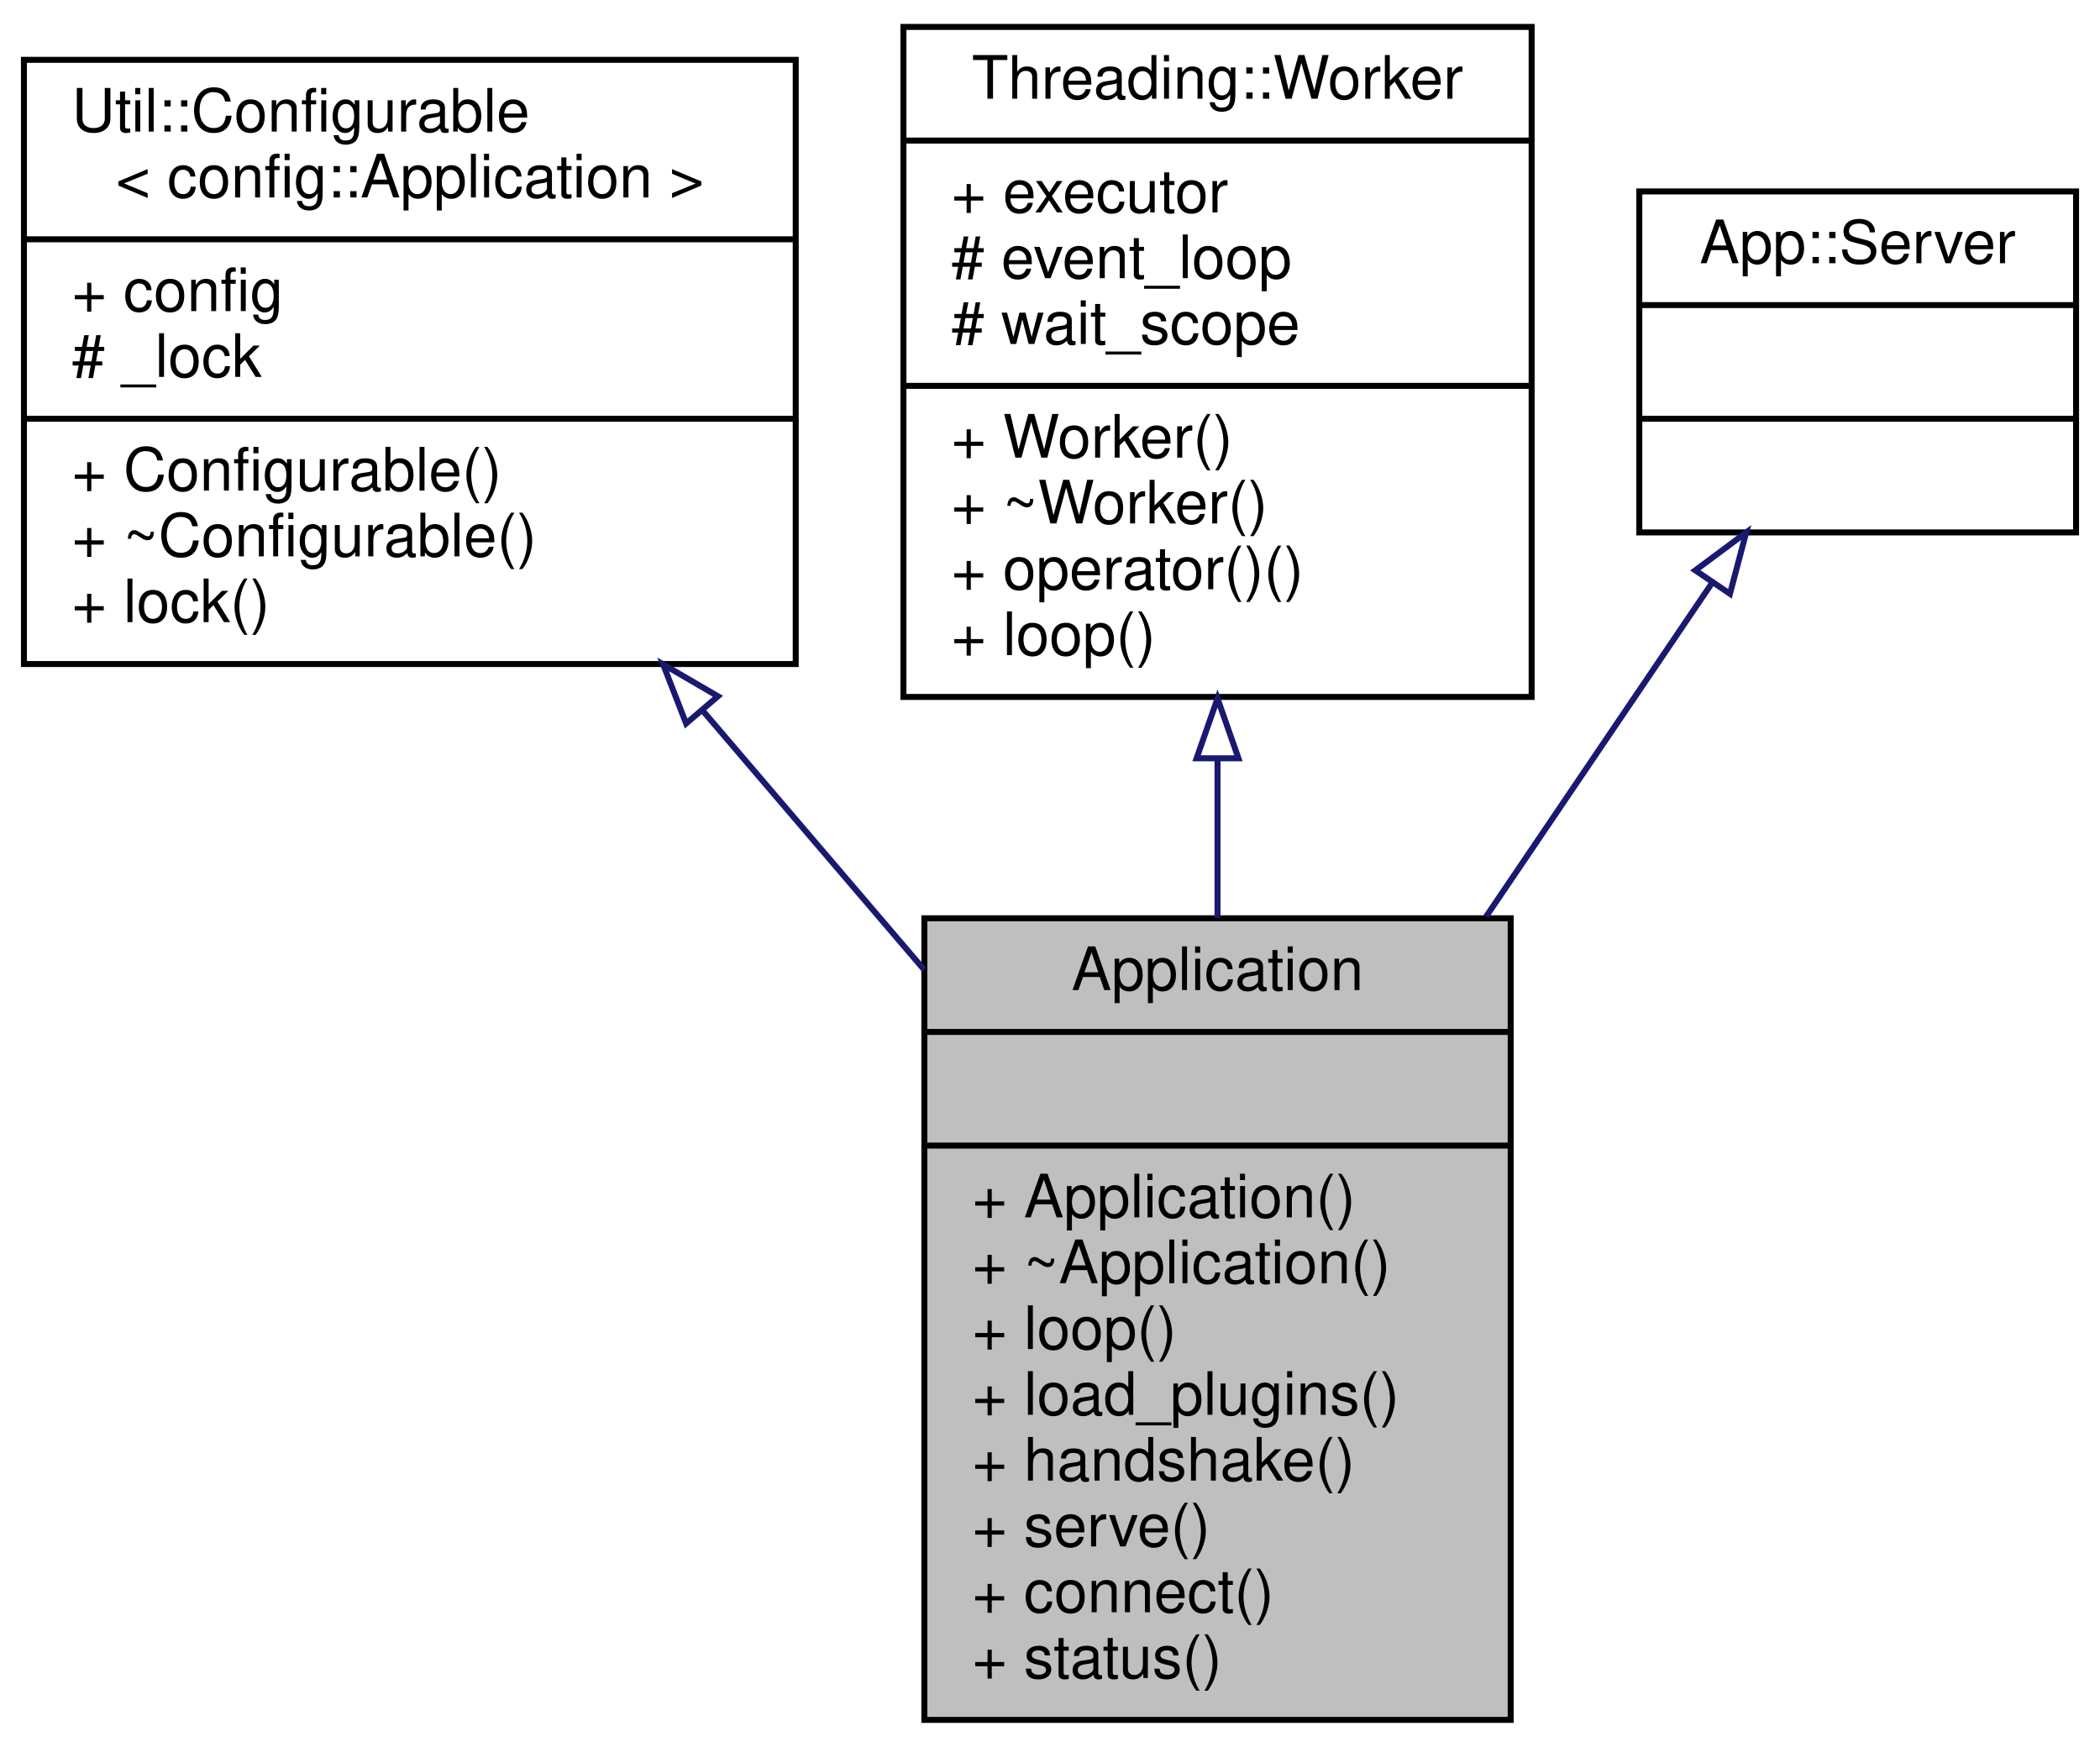
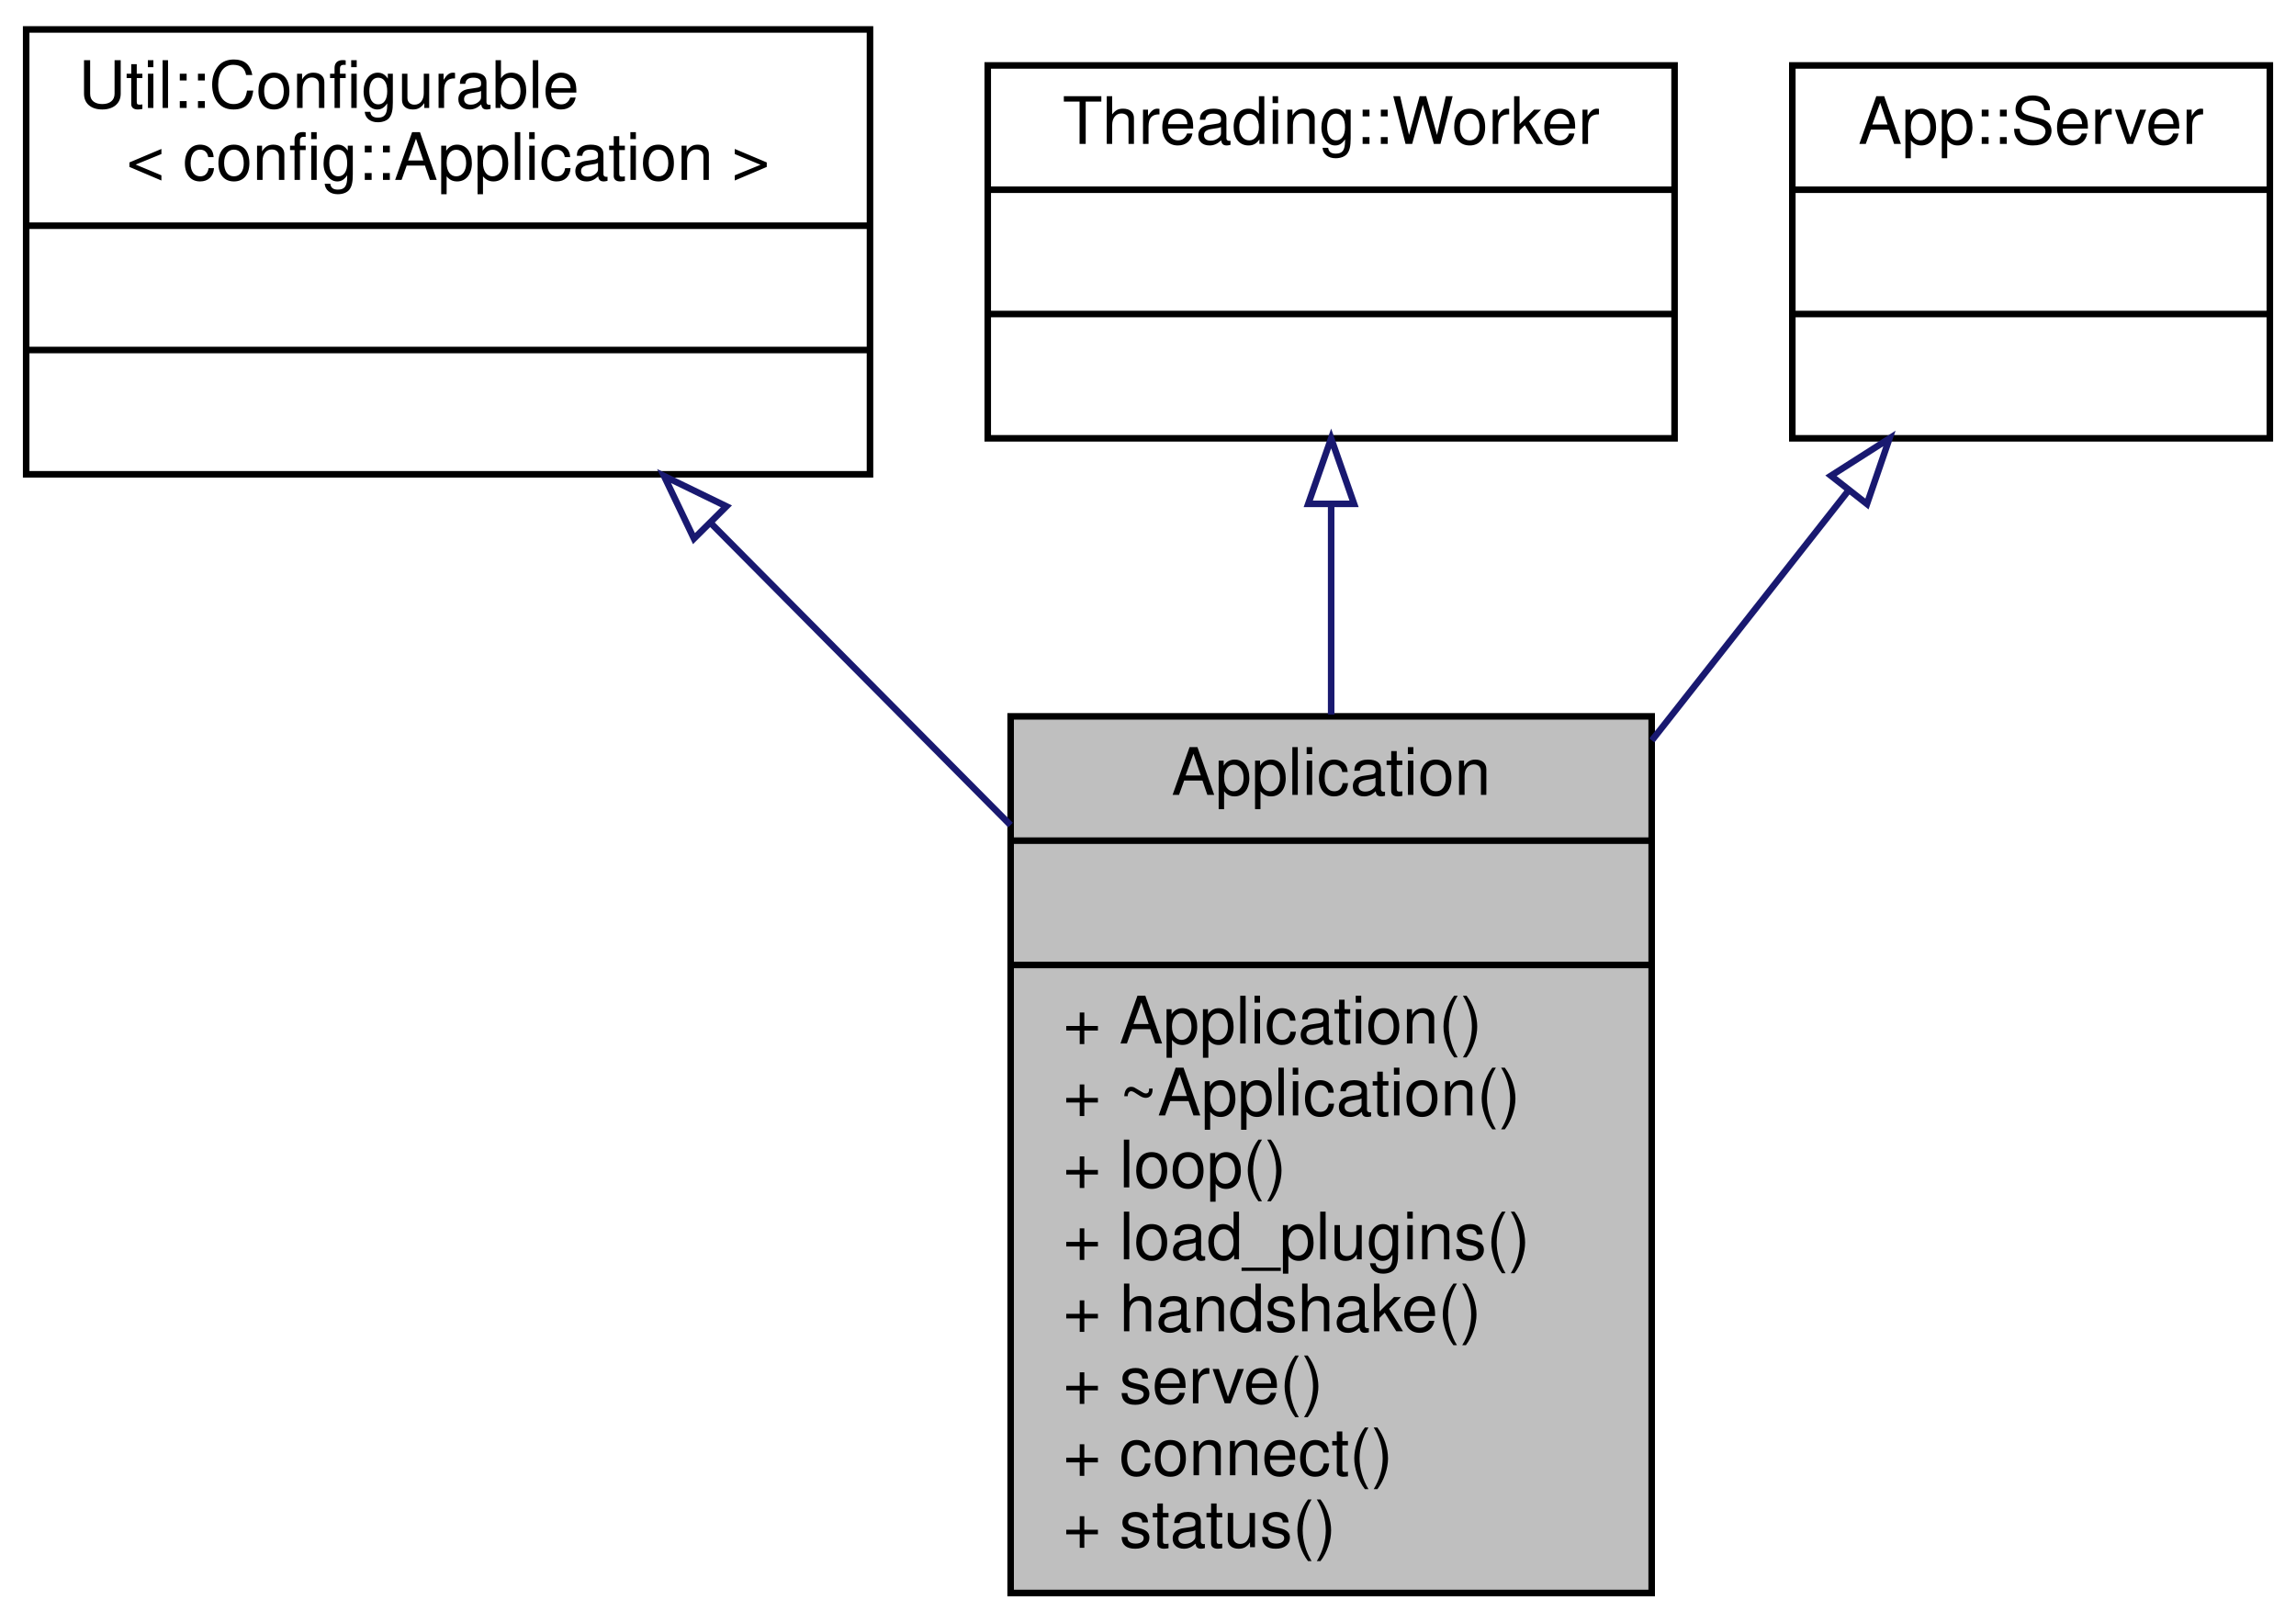
- <svg xmlns="http://www.w3.org/2000/svg" xmlns:xlink="http://www.w3.org/1999/xlink" width="351pt" height="292pt" viewBox="0.00 0.00 351.00 292.00">
-   <g id="graph0" class="graph" transform="scale(1 1) rotate(0) translate(4 288)">
+ <svg xmlns="http://www.w3.org/2000/svg" xmlns:xlink="http://www.w3.org/1999/xlink" width="351pt" height="248pt" viewBox="0.00 0.00 351.00 248.00">
+   <g id="graph0" class="graph" transform="scale(1 1) rotate(0) translate(4 244)">
    <g id="node1" class="node">
      <g id="a_node1">
        <a xlink:title=" ">
          <polygon fill="#bfbfbf" stroke="black" points="150.5,-0.5 150.5,-134.5 248.5,-134.5 248.5,-0.5 150.5,-0.5" />
          <text text-anchor="middle" x="199.5" y="-122.5" font-family="Helvetica,sans-Serif" font-size="10.00">Application</text>
          <polyline fill="none" stroke="black" points="150.5,-115.5 248.5,-115.5 " />
          <text text-anchor="middle" x="199.5" y="-103.5" font-family="Helvetica,sans-Serif" font-size="10.00"> </text>
          <polyline fill="none" stroke="black" points="150.5,-96.5 248.5,-96.5 " />
          <text text-anchor="start" x="158.5" y="-84.5" font-family="Helvetica,sans-Serif" font-size="10.00">+ Application()</text>
          <text text-anchor="start" x="158.5" y="-73.5" font-family="Helvetica,sans-Serif" font-size="10.00">+ ~Application()</text>
          <text text-anchor="start" x="158.5" y="-62.5" font-family="Helvetica,sans-Serif" font-size="10.00">+ loop()</text>
          <text text-anchor="start" x="158.5" y="-51.5" font-family="Helvetica,sans-Serif" font-size="10.00">+ load_plugins()</text>
          <text text-anchor="start" x="158.5" y="-40.5" font-family="Helvetica,sans-Serif" font-size="10.00">+ handshake()</text>
          <text text-anchor="start" x="158.5" y="-29.5" font-family="Helvetica,sans-Serif" font-size="10.00">+ serve()</text>
          <text text-anchor="start" x="158.5" y="-18.5" font-family="Helvetica,sans-Serif" font-size="10.00">+ connect()</text>
          <text text-anchor="start" x="158.5" y="-7.5" font-family="Helvetica,sans-Serif" font-size="10.00">+ status()</text>
        </a>
      </g>
    </g>
    <g id="node2" class="node">
      <g id="a_node2">
-         <a target="_parent" xlink:href="../libpalliate/classUtil_1_1Configurable.html" xlink:title=" ">
-           <polygon fill="none" stroke="black" points="0,-177 0,-278 129,-278 129,-177 0,-177" />
-           <text text-anchor="start" x="8" y="-266" font-family="Helvetica,sans-Serif" font-size="10.00">Util::Configurable</text>
-           <text text-anchor="middle" x="64.5" y="-255" font-family="Helvetica,sans-Serif" font-size="10.00">&lt; config::Application &gt;</text>
-           <polyline fill="none" stroke="black" points="0,-248 129,-248 " />
-           <text text-anchor="start" x="8" y="-236" font-family="Helvetica,sans-Serif" font-size="10.00">+ config</text>
-           <text text-anchor="start" x="8" y="-225" font-family="Helvetica,sans-Serif" font-size="10.00"># _lock</text>
-           <polyline fill="none" stroke="black" points="0,-218 129,-218 " />
-           <text text-anchor="start" x="8" y="-206" font-family="Helvetica,sans-Serif" font-size="10.00">+ Configurable()</text>
-           <text text-anchor="start" x="8" y="-195" font-family="Helvetica,sans-Serif" font-size="10.00">+ ~Configurable()</text>
-           <text text-anchor="start" x="8" y="-184" font-family="Helvetica,sans-Serif" font-size="10.00">+ lock()</text>
+         <a xlink:title=" ">
+           <polygon fill="none" stroke="black" points="0,-171.5 0,-239.5 129,-239.5 129,-171.5 0,-171.5" />
+           <text text-anchor="start" x="8" y="-227.5" font-family="Helvetica,sans-Serif" font-size="10.00">Util::Configurable</text>
+           <text text-anchor="middle" x="64.5" y="-216.5" font-family="Helvetica,sans-Serif" font-size="10.00">&lt; config::Application &gt;</text>
+           <polyline fill="none" stroke="black" points="0,-209.5 129,-209.5 " />
+           <text text-anchor="middle" x="64.5" y="-197.5" font-family="Helvetica,sans-Serif" font-size="10.00"> </text>
+           <polyline fill="none" stroke="black" points="0,-190.5 129,-190.5 " />
+           <text text-anchor="middle" x="64.5" y="-178.5" font-family="Helvetica,sans-Serif" font-size="10.00"> </text>
        </a>
      </g>
    </g>
    <g id="edge1" class="edge">
-       <path fill="none" stroke="midnightblue" d="M113.44,-169.22C125.5,-155.11 138.41,-140 150.47,-125.89" />
-       <polygon fill="none" stroke="midnightblue" points="110.68,-167.06 106.84,-176.94 116,-171.61 110.68,-167.06" />
+       <path fill="none" stroke="midnightblue" d="M104.83,-163.87C119.18,-149.42 135.49,-132.99 150.48,-117.88" />
+       <polygon fill="none" stroke="midnightblue" points="102.09,-161.67 97.52,-171.23 107.05,-166.6 102.09,-161.67" />
    </g>
    <g id="node3" class="node">
      <g id="a_node3">
-         <a target="_parent" xlink:href="../libpalliate/structThreading_1_1Worker.html" xlink:title=" ">
-           <polygon fill="none" stroke="black" points="147,-171.5 147,-283.5 252,-283.5 252,-171.5 147,-171.5" />
-           <text text-anchor="middle" x="199.5" y="-271.5" font-family="Helvetica,sans-Serif" font-size="10.00">Threading::Worker</text>
-           <polyline fill="none" stroke="black" points="147,-264.5 252,-264.5 " />
-           <text text-anchor="start" x="155" y="-252.5" font-family="Helvetica,sans-Serif" font-size="10.00">+ executor</text>
-           <text text-anchor="start" x="155" y="-241.5" font-family="Helvetica,sans-Serif" font-size="10.00"># event_loop</text>
-           <text text-anchor="start" x="155" y="-230.5" font-family="Helvetica,sans-Serif" font-size="10.00"># wait_scope</text>
-           <polyline fill="none" stroke="black" points="147,-223.5 252,-223.5 " />
-           <text text-anchor="start" x="155" y="-211.5" font-family="Helvetica,sans-Serif" font-size="10.00">+ Worker()</text>
-           <text text-anchor="start" x="155" y="-200.5" font-family="Helvetica,sans-Serif" font-size="10.00">+ ~Worker()</text>
-           <text text-anchor="start" x="155" y="-189.5" font-family="Helvetica,sans-Serif" font-size="10.00">+ operator()()</text>
-           <text text-anchor="start" x="155" y="-178.5" font-family="Helvetica,sans-Serif" font-size="10.00">+ loop()</text>
+         <a xlink:title=" ">
+           <polygon fill="none" stroke="black" points="147,-177 147,-234 252,-234 252,-177 147,-177" />
+           <text text-anchor="middle" x="199.5" y="-222" font-family="Helvetica,sans-Serif" font-size="10.00">Threading::Worker</text>
+           <polyline fill="none" stroke="black" points="147,-215 252,-215 " />
+           <text text-anchor="middle" x="199.5" y="-203" font-family="Helvetica,sans-Serif" font-size="10.00"> </text>
+           <polyline fill="none" stroke="black" points="147,-196 252,-196 " />
+           <text text-anchor="middle" x="199.5" y="-184" font-family="Helvetica,sans-Serif" font-size="10.00"> </text>
        </a>
      </g>
    </g>
    <g id="edge2" class="edge">
-       <path fill="none" stroke="midnightblue" d="M199.5,-161.09C199.5,-152.34 199.5,-143.35 199.5,-134.59" />
-       <polygon fill="none" stroke="midnightblue" points="196,-161.24 199.5,-171.24 203,-161.24 196,-161.24" />
+       <path fill="none" stroke="midnightblue" d="M199.5,-166.68C199.5,-156.74 199.5,-145.73 199.5,-134.78" />
+       <polygon fill="none" stroke="midnightblue" points="196,-166.98 199.5,-176.98 203,-166.98 196,-166.98" />
    </g>
    <g id="node4" class="node">
      <g id="a_node4">
        <a xlink:title=" ">
-           <polygon fill="none" stroke="black" points="270,-199 270,-256 343,-256 343,-199 270,-199" />
-           <text text-anchor="middle" x="306.5" y="-244" font-family="Helvetica,sans-Serif" font-size="10.00">App::Server</text>
-           <polyline fill="none" stroke="black" points="270,-237 343,-237 " />
-           <text text-anchor="middle" x="306.5" y="-225" font-family="Helvetica,sans-Serif" font-size="10.00"> </text>
-           <polyline fill="none" stroke="black" points="270,-218 343,-218 " />
-           <text text-anchor="middle" x="306.5" y="-206" font-family="Helvetica,sans-Serif" font-size="10.00"> </text>
+           <polygon fill="none" stroke="black" points="270,-177 270,-234 343,-234 343,-177 270,-177" />
+           <text text-anchor="middle" x="306.5" y="-222" font-family="Helvetica,sans-Serif" font-size="10.00">App::Server</text>
+           <polyline fill="none" stroke="black" points="270,-215 343,-215 " />
+           <text text-anchor="middle" x="306.5" y="-203" font-family="Helvetica,sans-Serif" font-size="10.00"> </text>
+           <polyline fill="none" stroke="black" points="270,-196 343,-196 " />
+           <text text-anchor="middle" x="306.5" y="-184" font-family="Helvetica,sans-Serif" font-size="10.00"> </text>
        </a>
      </g>
    </g>
    <g id="edge3" class="edge">
-       <path fill="none" stroke="midnightblue" d="M282.24,-190.68C271.04,-174.14 257.36,-153.94 244.38,-134.77" />
-       <polygon fill="none" stroke="midnightblue" points="279.36,-192.66 287.86,-198.98 285.15,-188.74 279.36,-192.66" />
+       <path fill="none" stroke="midnightblue" d="M278.42,-168.81C269.25,-157.15 258.78,-143.84 248.53,-130.82" />
+       <polygon fill="none" stroke="midnightblue" points="275.91,-171.28 284.85,-176.98 281.41,-166.96 275.91,-171.28" />
    </g>
  </g>
</svg>
